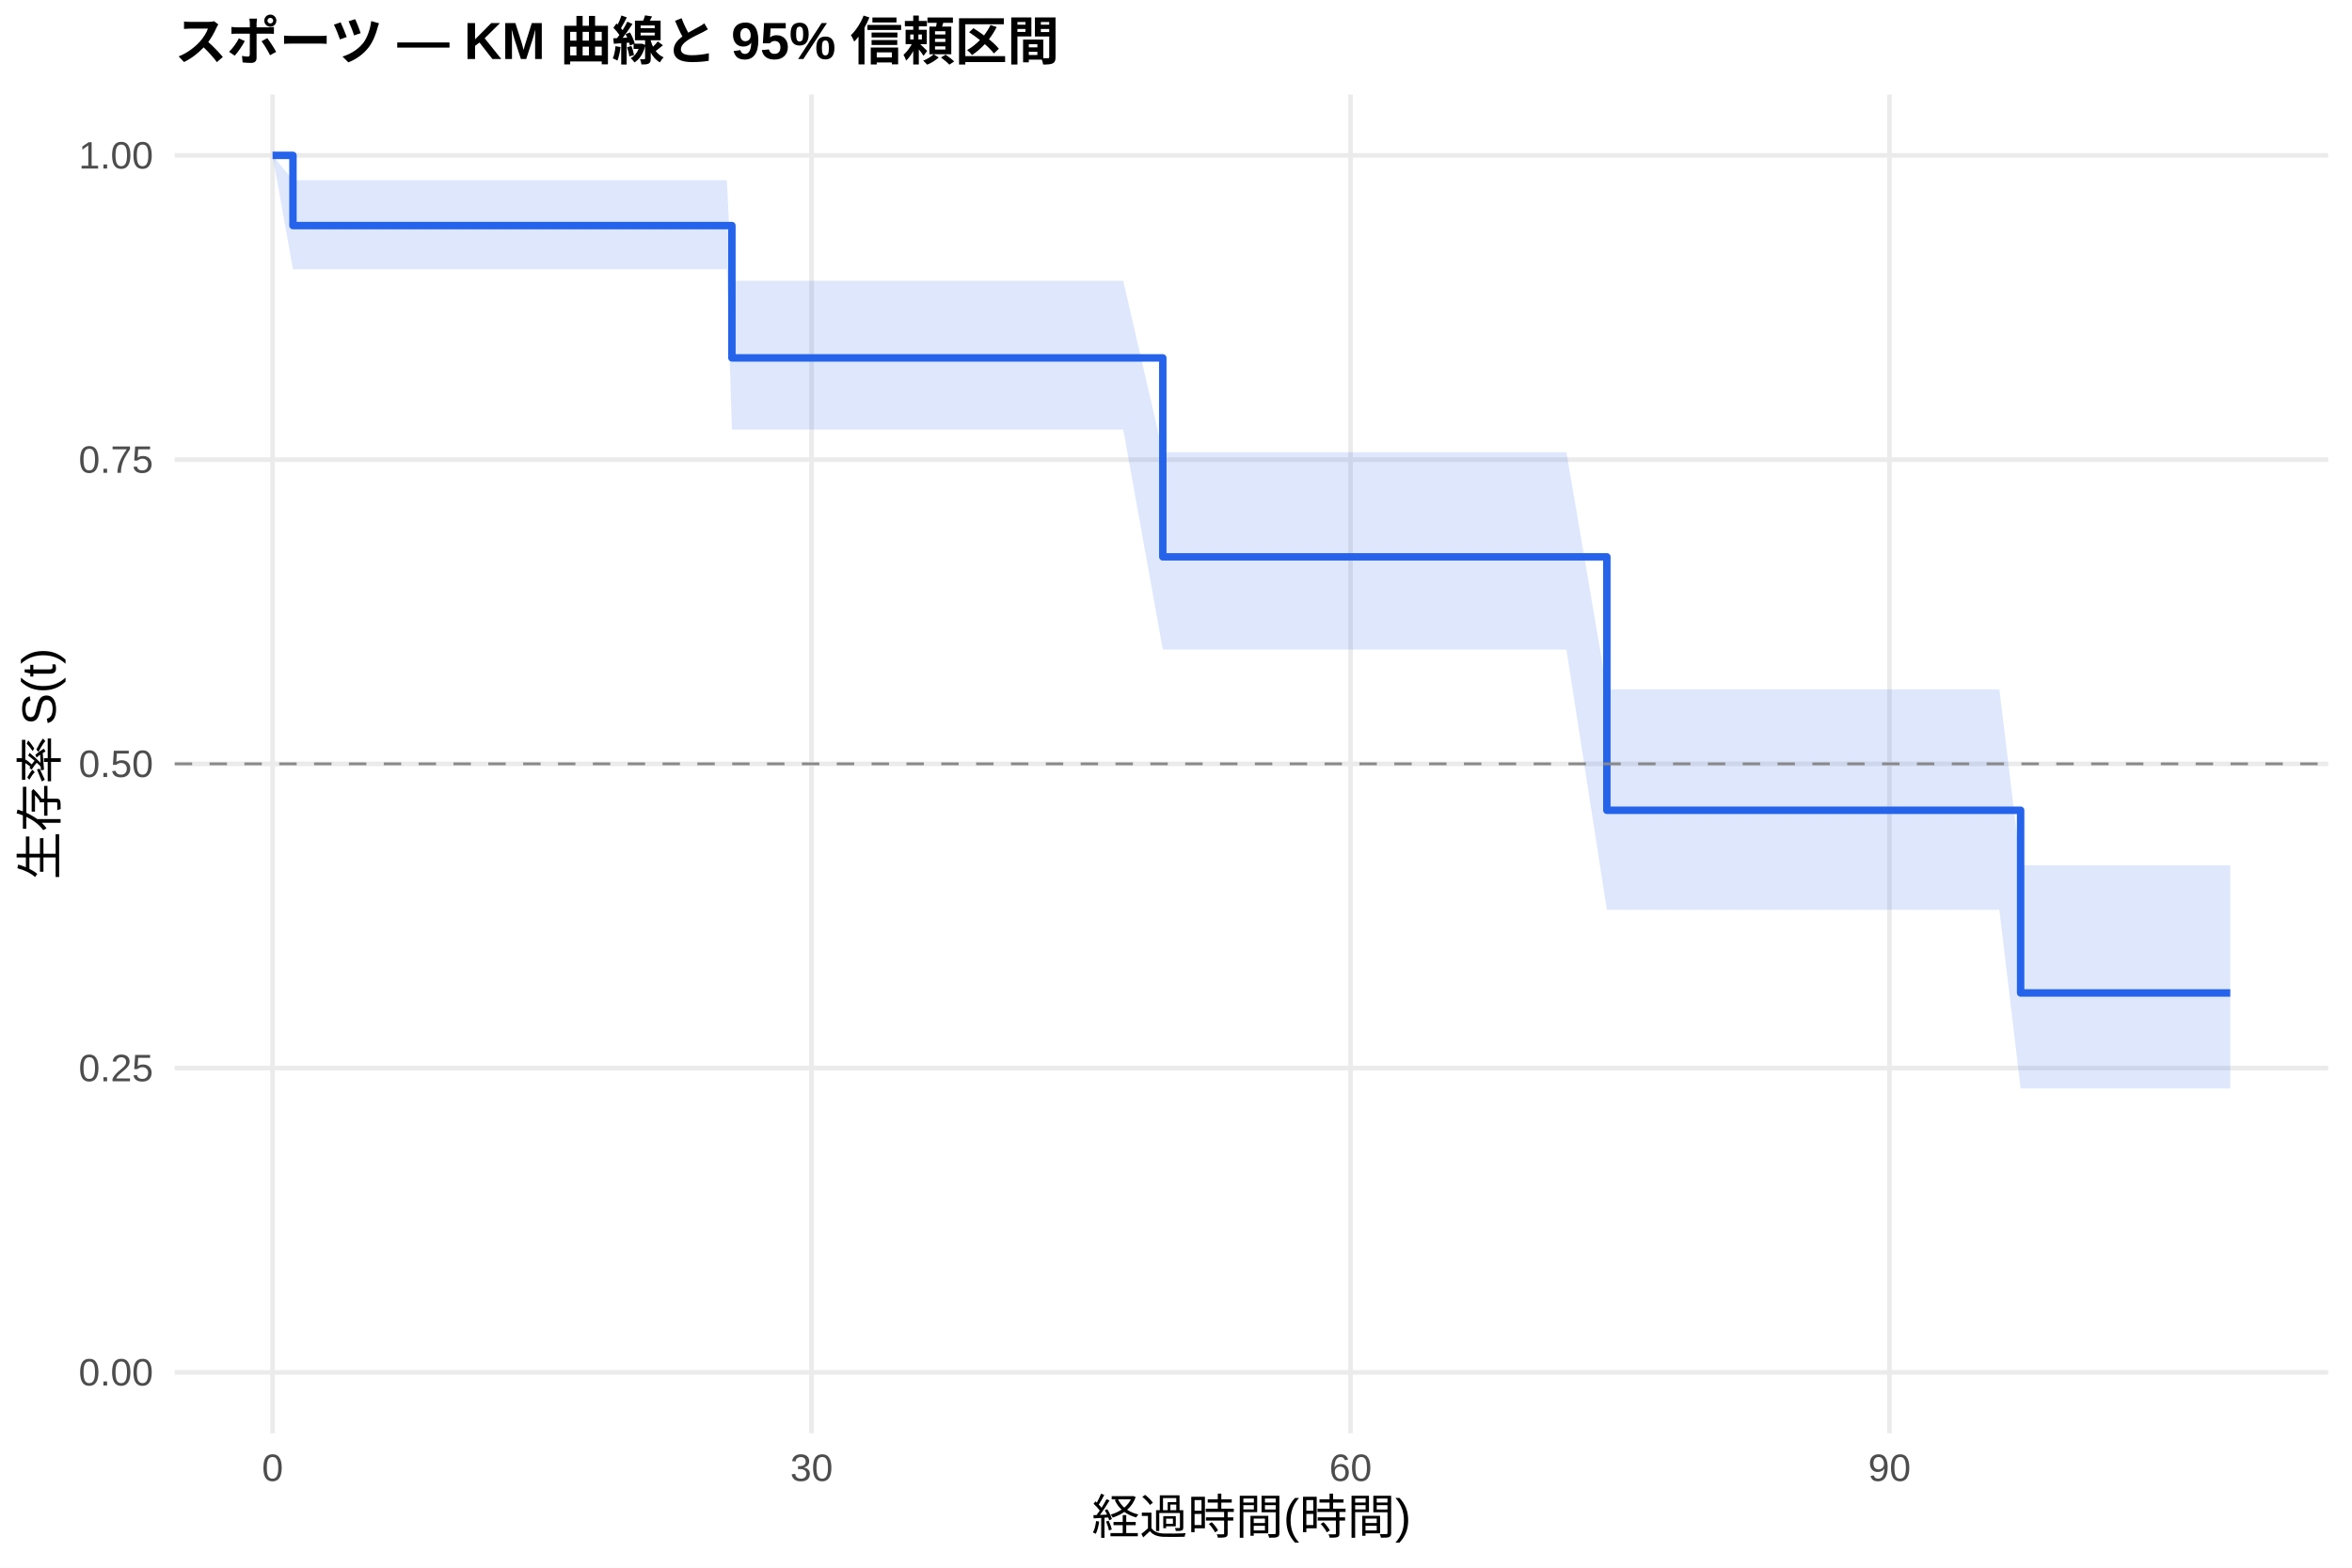
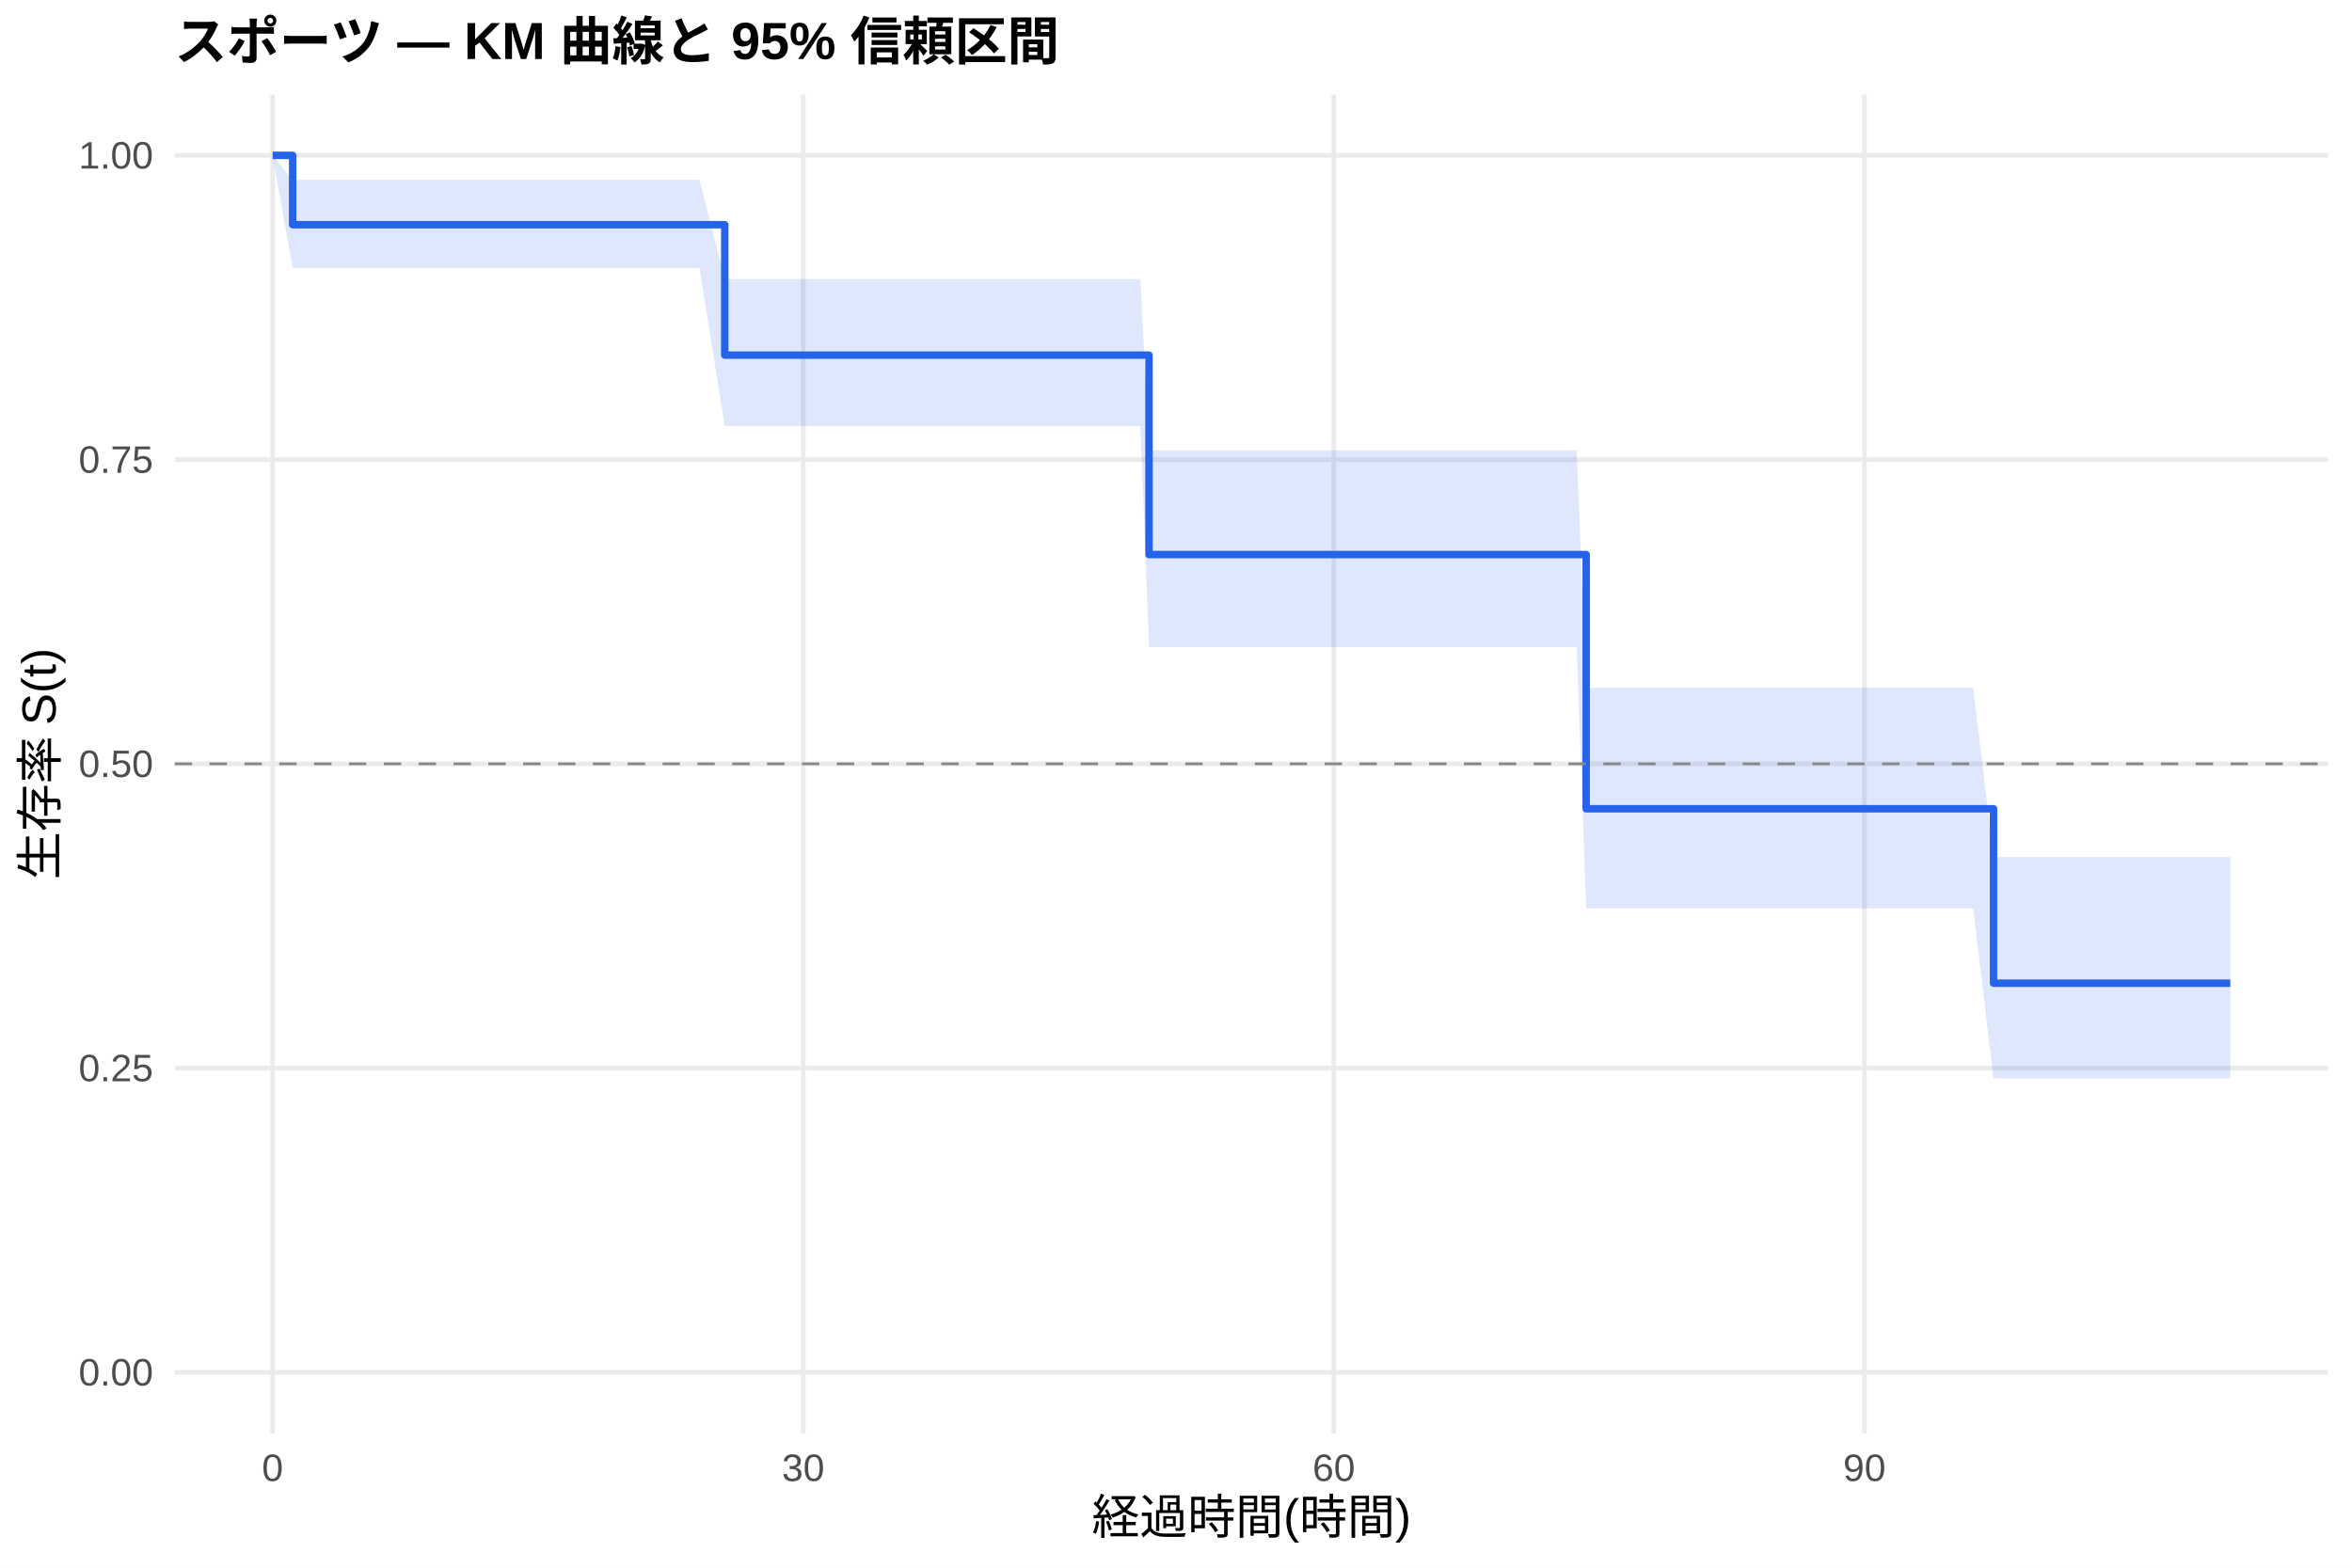
<svg xmlns="http://www.w3.org/2000/svg" width="540.00pt" height="360.00pt" viewBox="0 0 540.00 360.00">
  <g class="svglite">
    <defs>
      <style type="text/css">
    .svglite line, .svglite polyline, .svglite polygon, .svglite path, .svglite rect, .svglite circle {
      fill: none;
      stroke: #000000;
      stroke-linecap: round;
      stroke-linejoin: round;
      stroke-miterlimit: 10.00;
    }
    .svglite text {
      white-space: pre;
    }
    .svglite g.glyphgroup path {
      fill: inherit;
      stroke: none;
    }
  </style>
    </defs>
    <rect width="100%" height="100%" style="stroke: none; fill: #FFFFFF;" />
    <defs>
      <clipPath id="cpMC4wMHw1NDAuMDB8MC4wMHwzNjAuMDA=">
        <rect x="0.00" y="0.00" width="540.00" height="360.00" />
      </clipPath>
    </defs>
    <g clip-path="url(#cpMC4wMHw1NDAuMDB8MC4wMHwzNjAuMDA=)">
      <rect x="0" y="0.00" width="540.00" height="360.00" style="stroke-width: 1.07; stroke: none; fill: #FFFFFF;" />
    </g>
    <defs>
      <clipPath id="cpNDAuMTF8NTM0LjUyfDIxLjcxfDMyOS4xMg==">
        <rect x="40.11" y="21.71" width="494.41" height="307.41" />
      </clipPath>
    </defs>
    <g clip-path="url(#cpNDAuMTF8NTM0LjUyfDIxLjcxfDMyOS4xMg==)">
      <polyline points="40.11,315.14 534.52,315.14 " style="stroke-width: 1.07; stroke: #EBEBEB; stroke-linecap: butt;" />
      <polyline points="40.11,245.28 534.52,245.28 " style="stroke-width: 1.07; stroke: #EBEBEB; stroke-linecap: butt;" />
      <polyline points="40.11,175.41 534.52,175.41 " style="stroke-width: 1.07; stroke: #EBEBEB; stroke-linecap: butt;" />
      <polyline points="40.11,105.55 534.52,105.55 " style="stroke-width: 1.07; stroke: #EBEBEB; stroke-linecap: butt;" />
      <polyline points="40.11,35.68 534.52,35.68 " style="stroke-width: 1.07; stroke: #EBEBEB; stroke-linecap: butt;" />
      <polyline points="62.58,329.12 62.58,21.71 " style="stroke-width: 1.07; stroke: #EBEBEB; stroke-linecap: butt;" />
-       <polyline points="186.33,329.12 186.33,21.71 " style="stroke-width: 1.07; stroke: #EBEBEB; stroke-linecap: butt;" />
-       <polyline points="310.07,329.12 310.07,21.71 " style="stroke-width: 1.07; stroke: #EBEBEB; stroke-linecap: butt;" />
-       <polyline points="433.81,329.12 433.81,21.71 " style="stroke-width: 1.07; stroke: #EBEBEB; stroke-linecap: butt;" />
-       <polygon points="62.58,35.68 67.26,41.38 68.01,41.38 77.91,41.38 81.76,41.38 110.77,41.38 114.83,41.38 118.47,41.38 127.41,41.38 138.89,41.38 143.09,41.38 146.25,41.38 151.54,41.38 155.05,41.38 166.87,41.38 168.04,64.49 176.91,64.49 185.09,64.49 213.89,64.49 217.54,64.49 230.19,64.49 234.24,64.49 245.31,64.49 250.67,64.49 257.89,64.49 266.97,103.86 279.62,103.86 311.79,103.86 318.80,103.86 328.84,103.86 343.82,103.86 349.26,103.86 359.64,103.86 368.92,158.31 414.29,158.31 417.80,158.31 435.33,158.31 448.46,158.31 452.10,158.31 459.04,158.31 463.92,198.69 464.47,198.69 477.67,198.69 501.67,198.69 512.05,198.69 512.05,249.96 501.67,249.96 477.67,249.96 464.47,249.96 463.92,249.96 459.04,208.92 452.10,208.92 448.46,208.92 435.33,208.92 417.80,208.92 414.29,208.92 368.92,208.92 359.64,149.15 349.26,149.15 343.82,149.15 328.84,149.15 318.80,149.15 311.79,149.15 279.62,149.15 266.97,149.15 257.89,98.64 250.67,98.64 245.31,98.64 234.24,98.64 230.19,98.64 217.54,98.64 213.89,98.64 185.09,98.64 176.91,98.64 168.04,98.64 166.87,61.83 155.05,61.83 151.54,61.83 146.25,61.83 143.09,61.83 138.89,61.83 127.41,61.83 118.47,61.83 114.83,61.83 110.77,61.83 81.76,61.83 77.91,61.83 68.01,61.83 67.26,61.83 62.58,35.68 " style="stroke-width: 0.00; stroke: none; stroke-linecap: butt; fill: #2563EB; fill-opacity: 0.15;" />
-       <polyline points="62.58,35.68 67.26,41.38 68.01,41.38 77.91,41.38 81.76,41.38 110.77,41.38 114.83,41.38 118.47,41.38 127.41,41.38 138.89,41.38 143.09,41.38 146.25,41.38 151.54,41.38 155.05,41.38 166.87,41.38 168.04,64.49 176.91,64.49 185.09,64.49 213.89,64.49 217.54,64.49 230.19,64.49 234.24,64.49 245.31,64.49 250.67,64.49 257.89,64.49 266.97,103.86 279.62,103.86 311.79,103.86 318.80,103.86 328.84,103.86 343.82,103.86 349.26,103.86 359.64,103.86 368.92,158.31 414.29,158.31 417.80,158.31 435.33,158.31 448.46,158.31 452.10,158.31 459.04,158.31 463.92,198.69 464.47,198.69 477.67,198.69 501.67,198.69 512.05,198.69 " style="stroke-width: 1.07; stroke: none; stroke-linecap: butt;" />
-       <polyline points="512.05,249.96 501.67,249.96 477.67,249.96 464.47,249.96 463.92,249.96 459.04,208.92 452.10,208.92 448.46,208.92 435.33,208.92 417.80,208.92 414.29,208.92 368.92,208.92 359.64,149.15 349.26,149.15 343.82,149.15 328.84,149.15 318.80,149.15 311.79,149.15 279.62,149.15 266.97,149.15 257.89,98.64 250.67,98.64 245.31,98.64 234.24,98.64 230.19,98.64 217.54,98.64 213.89,98.64 185.09,98.64 176.91,98.64 168.04,98.64 166.87,61.83 155.05,61.83 151.54,61.83 146.25,61.83 143.09,61.83 138.89,61.83 127.41,61.83 118.47,61.83 114.83,61.83 110.77,61.83 81.76,61.83 77.91,61.83 68.01,61.83 67.26,61.83 62.58,35.68 " style="stroke-width: 1.07; stroke: none; stroke-linecap: butt;" />
-       <polyline points="62.58,35.68 67.26,35.68 67.26,51.80 68.01,51.80 68.01,51.80 77.91,51.80 77.91,51.80 81.76,51.80 81.76,51.80 110.77,51.80 110.77,51.80 114.83,51.80 114.83,51.80 118.47,51.80 118.47,51.80 127.41,51.80 127.41,51.80 138.89,51.80 138.89,51.80 143.09,51.80 143.09,51.80 146.25,51.80 146.25,51.80 151.54,51.80 151.54,51.80 155.05,51.80 155.05,51.80 166.87,51.80 166.87,51.80 168.04,51.80 168.04,82.19 176.91,82.19 176.91,82.19 185.09,82.19 185.09,82.19 213.89,82.19 213.89,82.19 217.54,82.19 217.54,82.19 230.19,82.19 230.19,82.19 234.24,82.19 234.24,82.19 245.31,82.19 245.31,82.19 250.67,82.19 250.67,82.19 257.89,82.19 257.89,82.19 266.97,82.19 266.97,127.87 279.62,127.87 279.62,127.87 311.79,127.87 311.79,127.87 318.80,127.87 318.80,127.87 328.84,127.87 328.84,127.87 343.82,127.87 343.82,127.87 349.26,127.87 349.26,127.87 359.64,127.87 359.64,127.87 368.92,127.87 368.92,186.07 414.29,186.07 414.29,186.07 417.80,186.07 417.80,186.07 435.33,186.07 435.33,186.07 448.46,186.07 448.46,186.07 452.10,186.07 452.10,186.07 459.04,186.07 459.04,186.07 463.92,186.07 463.92,228.02 464.47,228.02 464.47,228.02 477.67,228.02 477.67,228.02 501.67,228.02 501.67,228.02 512.05,228.02 512.05,228.02 " style="stroke-width: 1.71; stroke: #2563EB; stroke-linecap: butt;" />
+       <polyline points="184.41,329.12 184.41,21.71 " style="stroke-width: 1.07; stroke: #EBEBEB; stroke-linecap: butt;" />
+       <polyline points="306.23,329.12 306.23,21.71 " style="stroke-width: 1.07; stroke: #EBEBEB; stroke-linecap: butt;" />
+       <polyline points="428.06,329.12 428.06,21.71 " style="stroke-width: 1.07; stroke: #EBEBEB; stroke-linecap: butt;" />
+       <polygon points="62.58,35.68 67.19,41.30 69.55,41.30 74.90,41.30 84.65,41.30 88.44,41.30 117.00,41.30 120.99,41.30 124.58,41.30 133.38,41.30 144.68,41.30 148.81,41.30 151.92,41.30 157.13,41.30 160.58,41.30 166.40,64.08 172.22,64.08 182.11,64.08 190.16,64.08 218.52,64.08 222.11,64.08 234.56,64.08 238.55,64.08 249.45,64.08 254.73,64.08 261.83,64.08 263.80,103.42 283.22,103.42 314.89,103.42 321.80,103.42 331.68,103.42 346.43,103.42 351.78,103.42 362.00,103.42 364.17,157.94 415.81,157.94 419.26,157.94 436.52,157.94 449.44,157.94 453.03,157.94 457.70,196.82 459.87,196.82 465.21,196.82 478.21,196.82 501.83,196.82 512.05,196.82 512.05,247.65 501.83,247.65 478.21,247.65 465.21,247.65 459.87,247.65 457.70,247.65 453.03,208.59 449.44,208.59 436.52,208.59 419.26,208.59 415.81,208.59 364.17,208.59 362.00,148.58 351.78,148.58 346.43,148.58 331.68,148.58 321.80,148.58 314.89,148.58 283.22,148.58 263.80,148.58 261.83,97.80 254.73,97.80 249.45,97.80 238.55,97.80 234.56,97.80 222.11,97.80 218.52,97.80 190.16,97.80 182.11,97.80 172.22,97.80 166.40,97.80 160.58,61.51 157.13,61.51 151.92,61.51 148.81,61.51 144.68,61.51 133.38,61.51 124.58,61.51 120.99,61.51 117.00,61.51 88.44,61.51 84.65,61.51 74.90,61.51 69.55,61.51 67.19,61.51 62.58,35.68 " style="stroke-width: 0.00; stroke: none; stroke-linecap: butt; fill: #2563EB; fill-opacity: 0.15;" />
+       <polyline points="62.58,35.68 67.19,41.30 69.55,41.30 74.90,41.30 84.65,41.30 88.44,41.30 117.00,41.30 120.99,41.30 124.58,41.30 133.38,41.30 144.68,41.30 148.81,41.30 151.92,41.30 157.13,41.30 160.58,41.30 166.40,64.08 172.22,64.08 182.11,64.08 190.16,64.08 218.52,64.08 222.11,64.08 234.56,64.08 238.55,64.08 249.45,64.08 254.73,64.08 261.83,64.08 263.80,103.42 283.22,103.42 314.89,103.42 321.80,103.42 331.68,103.42 346.43,103.42 351.78,103.42 362.00,103.42 364.17,157.94 415.81,157.94 419.26,157.94 436.52,157.94 449.44,157.94 453.03,157.94 457.70,196.82 459.87,196.82 465.21,196.82 478.21,196.82 501.83,196.82 512.05,196.82 " style="stroke-width: 1.07; stroke: none; stroke-linecap: butt;" />
+       <polyline points="512.05,247.65 501.83,247.65 478.21,247.65 465.21,247.65 459.87,247.65 457.70,247.65 453.03,208.59 449.44,208.59 436.52,208.59 419.26,208.59 415.81,208.59 364.17,208.59 362.00,148.58 351.78,148.58 346.43,148.58 331.68,148.58 321.80,148.58 314.89,148.58 283.22,148.58 263.80,148.58 261.83,97.80 254.73,97.80 249.45,97.80 238.55,97.80 234.56,97.80 222.11,97.80 218.52,97.80 190.16,97.80 182.11,97.80 172.22,97.80 166.40,97.80 160.58,61.51 157.13,61.51 151.92,61.51 148.81,61.51 144.68,61.51 133.38,61.51 124.58,61.51 120.99,61.51 117.00,61.51 88.44,61.51 84.65,61.51 74.90,61.51 69.55,61.51 67.19,61.51 62.58,35.68 " style="stroke-width: 1.07; stroke: none; stroke-linecap: butt;" />
+       <polyline points="62.58,35.68 67.19,35.68 67.19,51.60 69.55,51.60 69.55,51.60 74.90,51.60 74.90,51.60 84.65,51.60 84.65,51.60 88.44,51.60 88.44,51.60 117.00,51.60 117.00,51.60 120.99,51.60 120.99,51.60 124.58,51.60 124.58,51.60 133.38,51.60 133.38,51.60 144.68,51.60 144.68,51.60 148.81,51.60 148.81,51.60 151.92,51.60 151.92,51.60 157.13,51.60 157.13,51.60 160.58,51.60 160.58,51.60 166.40,51.60 166.40,81.55 172.22,81.55 172.22,81.55 182.11,81.55 182.11,81.55 190.16,81.55 190.16,81.55 218.52,81.55 218.52,81.55 222.11,81.55 222.11,81.55 234.56,81.55 234.56,81.55 238.55,81.55 238.55,81.55 249.45,81.55 249.45,81.55 254.73,81.55 254.73,81.55 261.83,81.55 261.83,81.55 263.80,81.55 263.80,127.35 283.22,127.35 283.22,127.35 314.89,127.35 314.89,127.35 321.80,127.35 321.80,127.35 331.68,127.35 331.68,127.35 346.43,127.35 346.43,127.35 351.78,127.35 351.78,127.35 362.00,127.35 362.00,127.35 364.17,127.35 364.17,185.72 415.81,185.72 415.81,185.72 419.26,185.72 419.26,185.72 436.52,185.72 436.52,185.72 449.44,185.72 449.44,185.72 453.03,185.72 453.03,185.72 457.70,185.72 457.70,225.78 459.87,225.78 459.87,225.78 465.21,225.78 465.21,225.78 478.21,225.78 478.21,225.78 501.83,225.78 501.83,225.78 512.05,225.78 512.05,225.78 " style="stroke-width: 1.71; stroke: #2563EB; stroke-linecap: butt;" />
      <line x1="40.11" y1="175.41" x2="534.52" y2="175.41" style="stroke-width: 0.64; stroke: #888888; stroke-dasharray: 4.00,4.00; stroke-linecap: butt;" />
    </g>
    <g clip-path="url(#cpMC4wMHw1NDAuMDB8MC4wMHwzNjAuMDA=)">
      <text x="35.18" y="318.17" text-anchor="end" style="font-size: 8.80px;fill: #4D4D4D; font-family: &quot;Liberation Sans&quot;;" textLength="17.11px" lengthAdjust="spacingAndGlyphs">0.00</text>
      <text x="35.18" y="248.30" text-anchor="end" style="font-size: 8.80px;fill: #4D4D4D; font-family: &quot;Liberation Sans&quot;;" textLength="17.11px" lengthAdjust="spacingAndGlyphs">0.25</text>
      <text x="35.18" y="178.44" text-anchor="end" style="font-size: 8.80px;fill: #4D4D4D; font-family: &quot;Liberation Sans&quot;;" textLength="17.11px" lengthAdjust="spacingAndGlyphs">0.50</text>
      <text x="35.18" y="108.57" text-anchor="end" style="font-size: 8.80px;fill: #4D4D4D; font-family: &quot;Liberation Sans&quot;;" textLength="17.11px" lengthAdjust="spacingAndGlyphs">0.75</text>
      <text x="35.18" y="38.71" text-anchor="end" style="font-size: 8.80px;fill: #4D4D4D; font-family: &quot;Liberation Sans&quot;;" textLength="17.11px" lengthAdjust="spacingAndGlyphs">1.00</text>
      <text x="62.58" y="340.10" text-anchor="middle" style="font-size: 8.80px;fill: #4D4D4D; font-family: &quot;Liberation Sans&quot;;" textLength="4.89px" lengthAdjust="spacingAndGlyphs">0</text>
-       <text x="186.33" y="340.10" text-anchor="middle" style="font-size: 8.80px;fill: #4D4D4D; font-family: &quot;Liberation Sans&quot;;" textLength="9.78px" lengthAdjust="spacingAndGlyphs">30</text>
-       <text x="310.07" y="340.10" text-anchor="middle" style="font-size: 8.80px;fill: #4D4D4D; font-family: &quot;Liberation Sans&quot;;" textLength="9.78px" lengthAdjust="spacingAndGlyphs">60</text>
-       <text x="433.81" y="340.10" text-anchor="middle" style="font-size: 8.80px;fill: #4D4D4D; font-family: &quot;Liberation Sans&quot;;" textLength="9.78px" lengthAdjust="spacingAndGlyphs">90</text>
+       <text x="184.41" y="340.10" text-anchor="middle" style="font-size: 8.80px;fill: #4D4D4D; font-family: &quot;Liberation Sans&quot;;" textLength="9.78px" lengthAdjust="spacingAndGlyphs">30</text>
+       <text x="306.23" y="340.10" text-anchor="middle" style="font-size: 8.80px;fill: #4D4D4D; font-family: &quot;Liberation Sans&quot;;" textLength="9.78px" lengthAdjust="spacingAndGlyphs">60</text>
+       <text x="428.06" y="340.10" text-anchor="middle" style="font-size: 8.80px;fill: #4D4D4D; font-family: &quot;Liberation Sans&quot;;" textLength="9.78px" lengthAdjust="spacingAndGlyphs">90</text>
      <text x="287.32" y="352.24" text-anchor="middle" style="font-size: 11.00px; font-family: &quot;Liberation Sans&quot;;" textLength="73.31px" lengthAdjust="spacingAndGlyphs">経過時間(時間)</text>
      <text transform="translate(13.05,175.41) rotate(-90)" text-anchor="middle" style="font-size: 11.00px; font-family: &quot;Liberation Sans&quot;;" textLength="53.78px" lengthAdjust="spacingAndGlyphs">生存率 S(t)</text>
      <text x="40.11" y="13.74" style="font-size: 12.00px; font-weight: bold; font-family: &quot;Liberation Sans&quot;;" textLength="203.33px" lengthAdjust="spacingAndGlyphs">スポーツ — KM 曲線と 95% 信頼区間</text>
    </g>
  </g>
</svg>
